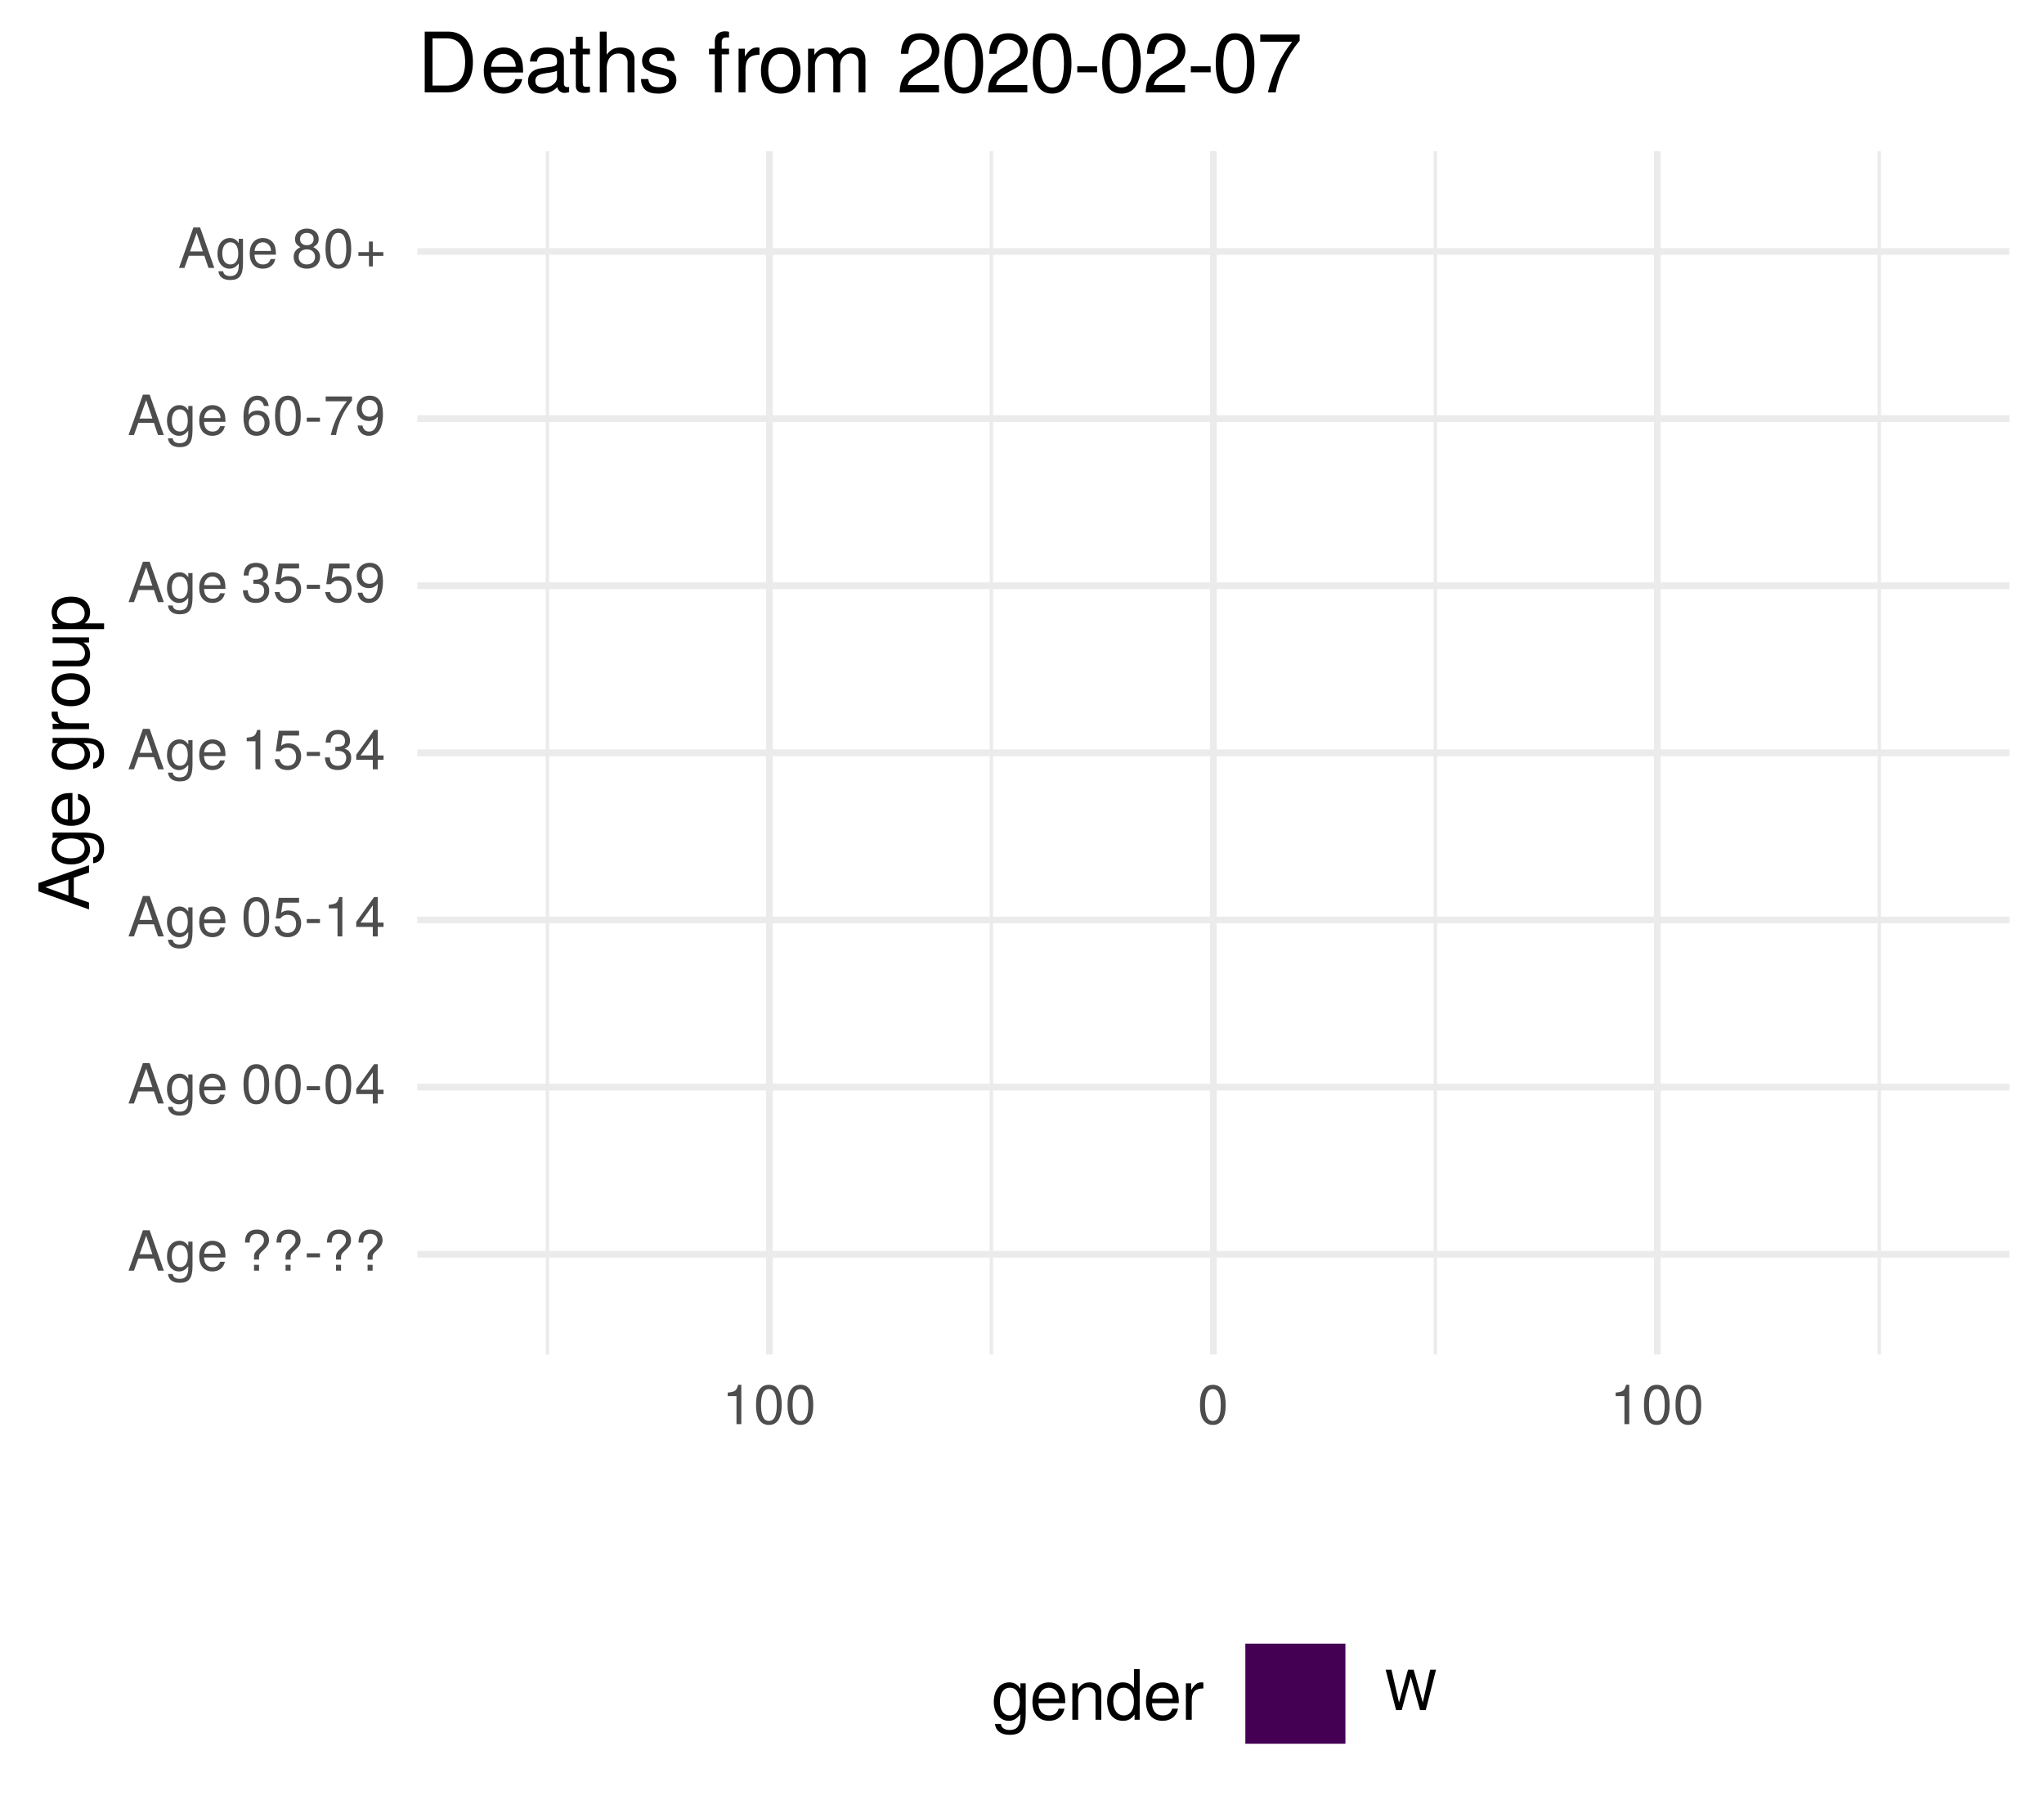
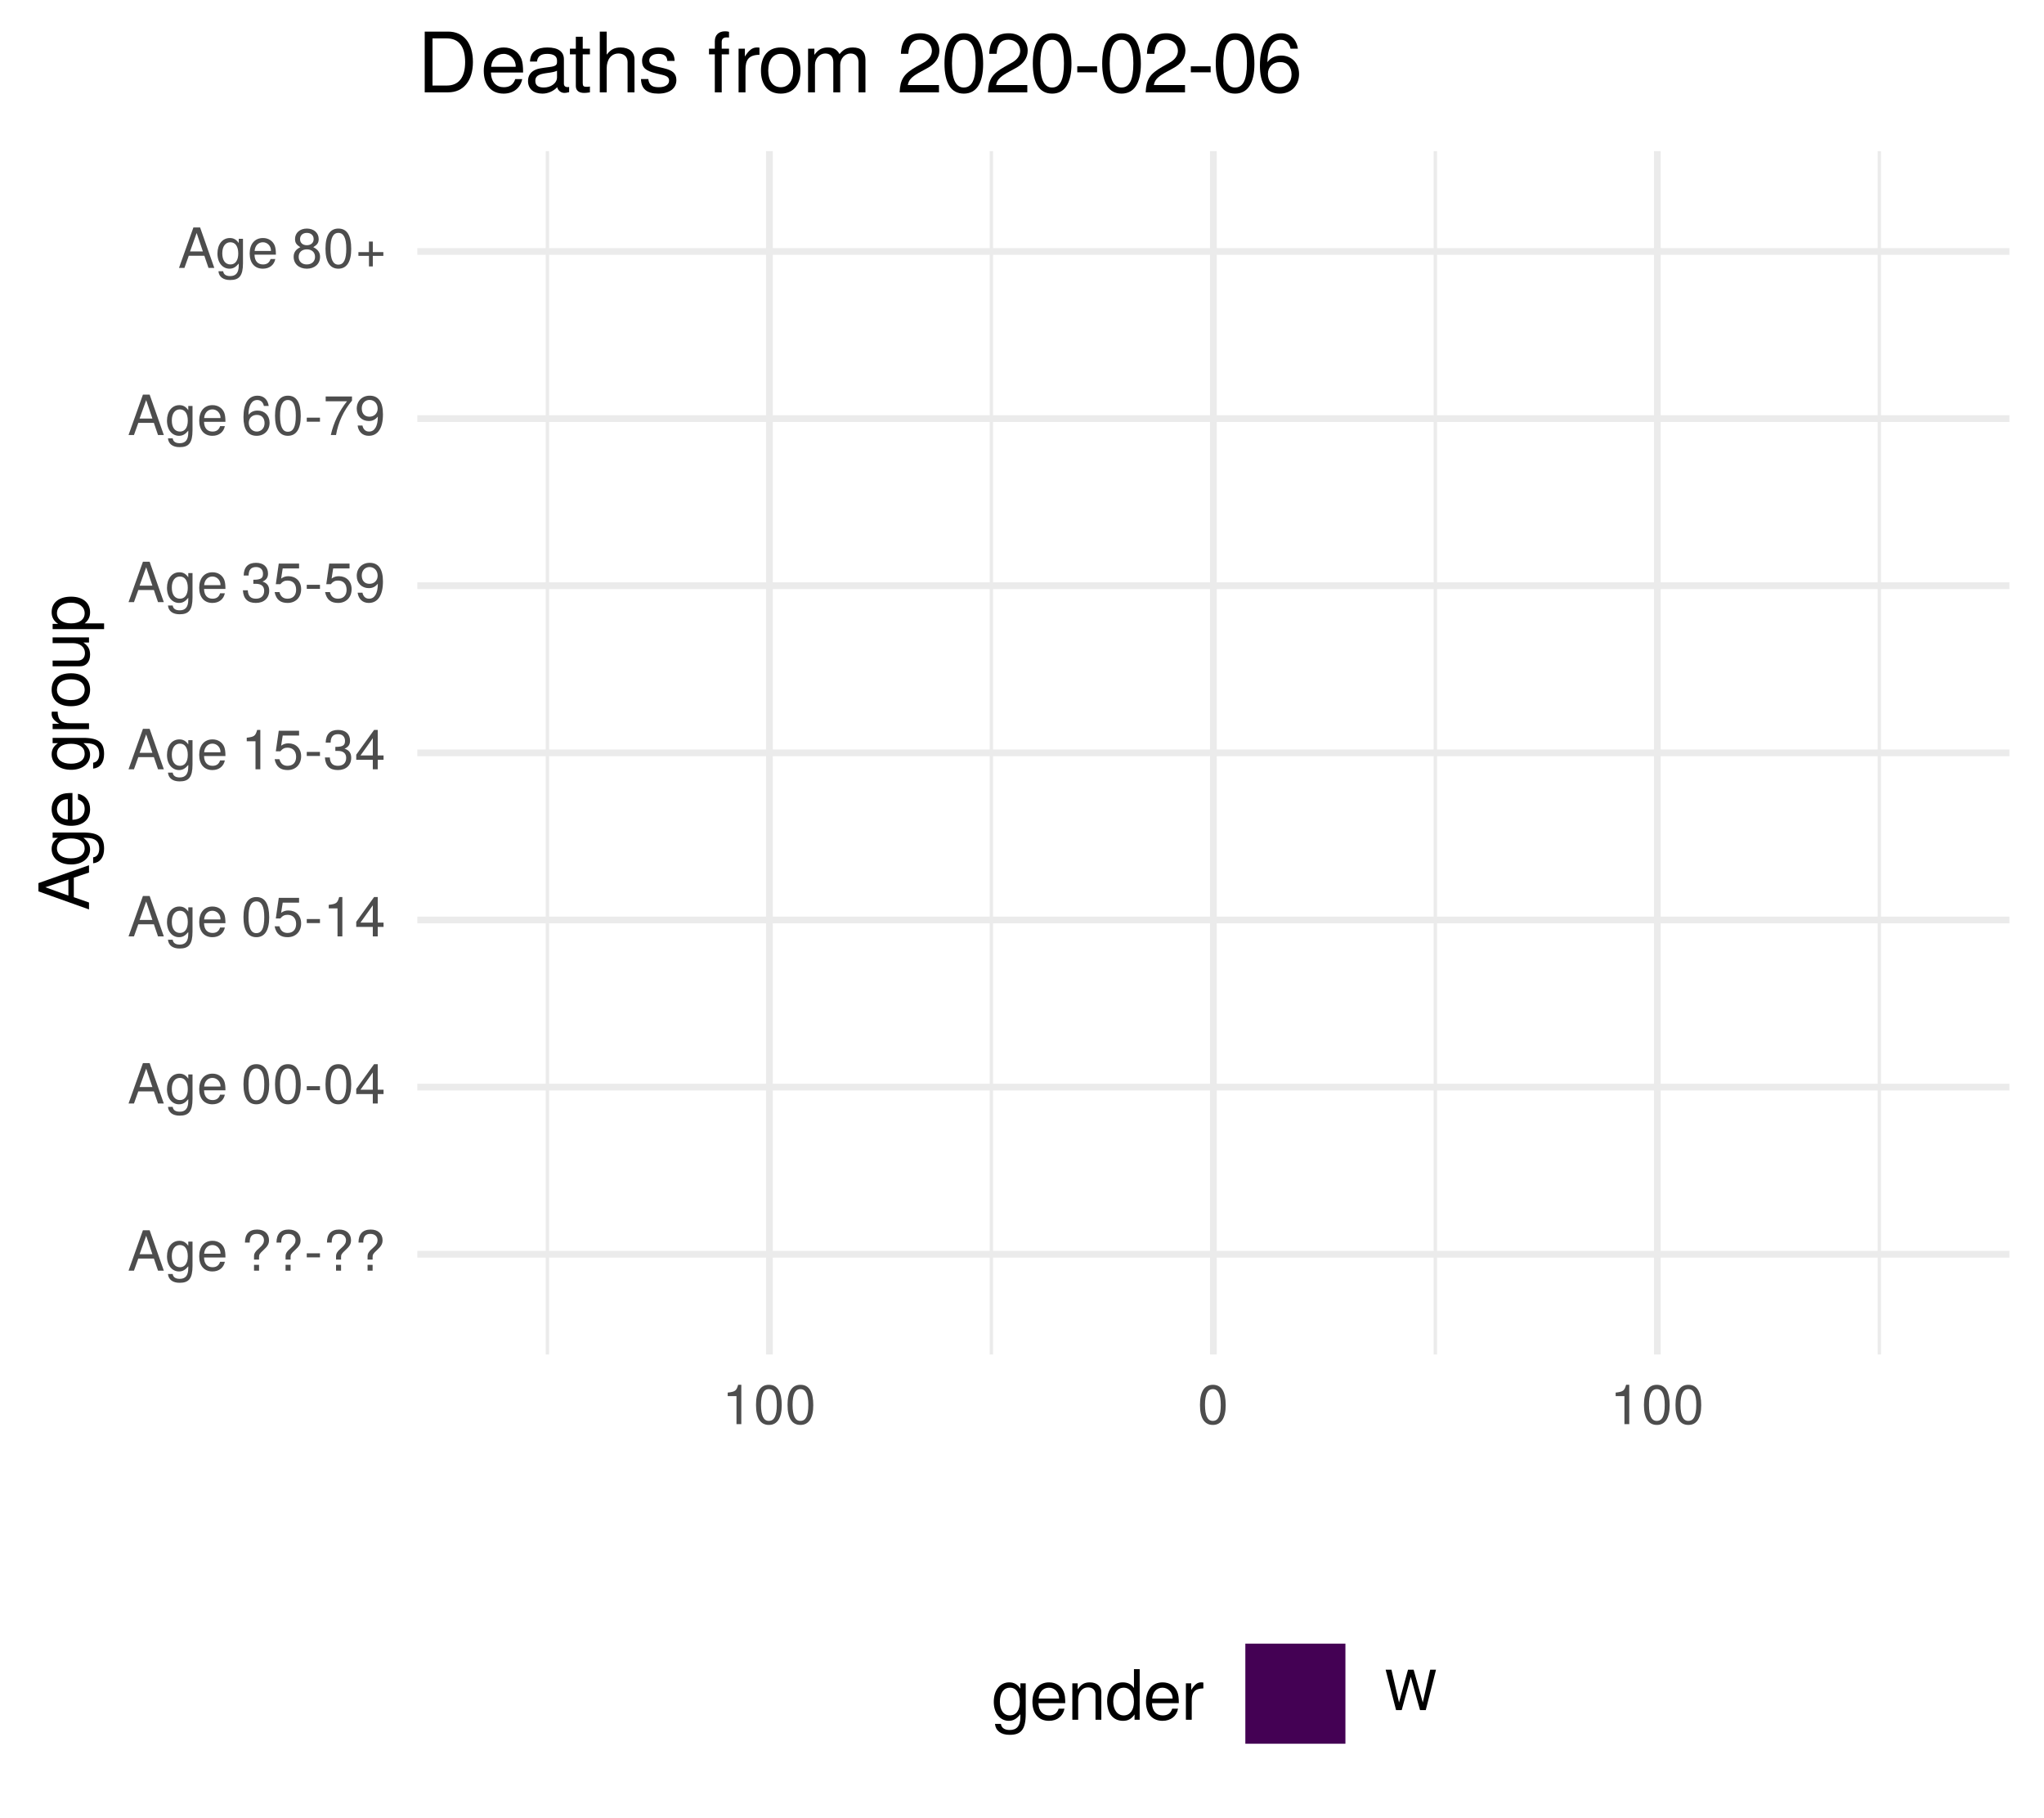
<svg xmlns="http://www.w3.org/2000/svg" xmlns:xlink="http://www.w3.org/1999/xlink" width="324pt" height="288pt" viewBox="0 0 324 288" version="1.1">
  <defs>
    <g>
      <symbol overflow="visible" id="glyph0-0">
        <path style="stroke:none;" d="" />
      </symbol>
      <symbol overflow="visible" id="glyph0-1">
        <path style="stroke:none;" d="M 5.75 0 L 3.5 -6.406 L 2.438 -6.406 L 0.156 0 L 1.016 0 L 1.703 -1.922 L 4.172 -1.922 L 4.828 0 Z M 3.938 -2.609 L 1.906 -2.609 L 2.953 -5.531 Z M 3.938 -2.609 " />
      </symbol>
      <symbol overflow="visible" id="glyph0-2">
        <path style="stroke:none;" d="M 4.297 -0.75 L 4.297 -4.609 L 3.625 -4.609 L 3.625 -3.938 C 3.25 -4.484 2.812 -4.734 2.219 -4.734 C 1.047 -4.734 0.25 -3.75 0.25 -2.266 C 0.25 -0.812 1.078 0.125 2.156 0.125 C 2.734 0.125 3.141 -0.109 3.625 -0.688 L 3.625 -0.391 C 3.625 0.828 3.125 1.297 2.266 1.297 C 1.688 1.297 1.234 1.094 1.156 0.531 L 0.406 0.531 C 0.484 1.406 1.156 1.922 2.25 1.922 C 3.688 1.922 4.297 1.281 4.297 -0.75 Z M 3.547 -2.281 C 3.547 -1.172 3.078 -0.547 2.312 -0.547 C 1.5 -0.547 1.016 -1.188 1.016 -2.312 C 1.016 -3.406 1.516 -4.062 2.297 -4.062 C 3.094 -4.062 3.547 -3.391 3.547 -2.281 Z M 3.547 -2.281 " />
      </symbol>
      <symbol overflow="visible" id="glyph0-3">
        <path style="stroke:none;" d="M 4.516 -2.094 C 4.516 -2.766 4.453 -3.188 4.328 -3.531 C 4.031 -4.281 3.328 -4.734 2.469 -4.734 C 1.172 -4.734 0.359 -3.797 0.359 -2.281 C 0.359 -0.766 1.156 0.125 2.453 0.125 C 3.5 0.125 4.234 -0.469 4.422 -1.406 L 3.672 -1.406 C 3.469 -0.797 3.062 -0.547 2.469 -0.547 C 1.703 -0.547 1.141 -1.031 1.125 -2.094 Z M 3.734 -2.75 C 3.734 -2.75 3.734 -2.703 3.719 -2.688 L 1.141 -2.688 C 1.203 -3.516 1.719 -4.062 2.453 -4.062 C 3.172 -4.062 3.734 -3.469 3.734 -2.75 Z M 3.734 -2.75 " />
      </symbol>
      <symbol overflow="visible" id="glyph0-4">
        <path style="stroke:none;" d="" />
      </symbol>
      <symbol overflow="visible" id="glyph0-5">
        <path style="stroke:none;" d="M 4.422 -4.828 C 4.422 -5.859 3.688 -6.516 2.547 -6.516 C 1.281 -6.516 0.609 -5.812 0.609 -4.453 L 1.359 -4.453 C 1.359 -5.422 1.719 -5.828 2.5 -5.828 C 3.172 -5.828 3.625 -5.422 3.625 -4.828 C 3.625 -4.422 3.438 -4.078 2.969 -3.672 C 2.453 -3.203 2.453 -3.203 2.297 -3 C 2.109 -2.75 2.047 -2.547 2.047 -2.234 L 2.047 -1.75 L 2.844 -1.75 L 2.844 -2.156 C 2.844 -2.547 2.938 -2.703 3.531 -3.25 C 4.203 -3.859 4.422 -4.25 4.422 -4.828 Z M 2.844 0 L 2.844 -0.922 L 2.047 -0.922 L 2.047 0 Z M 2.844 0 " />
      </symbol>
      <symbol overflow="visible" id="glyph0-6">
        <path style="stroke:none;" d="M 2.5 -2.109 L 2.5 -2.75 L 0.406 -2.75 L 0.406 -2.109 Z M 2.5 -2.109 " />
      </symbol>
      <symbol overflow="visible" id="glyph0-7">
        <path style="stroke:none;" d="M 4.453 -3 C 4.453 -5.156 3.781 -6.234 2.422 -6.234 C 1.078 -6.234 0.375 -5.141 0.375 -3.047 C 0.375 -0.953 1.078 0.125 2.422 0.125 C 3.734 0.125 4.453 -0.953 4.453 -3 Z M 3.672 -3.062 C 3.672 -1.297 3.266 -0.516 2.406 -0.516 C 1.578 -0.516 1.172 -1.344 1.172 -3.047 C 1.172 -4.75 1.578 -5.547 2.422 -5.547 C 3.25 -5.547 3.672 -4.734 3.672 -3.062 Z M 3.672 -3.062 " />
      </symbol>
      <symbol overflow="visible" id="glyph0-8">
        <path style="stroke:none;" d="M 4.578 -1.5 L 4.578 -2.188 L 3.656 -2.188 L 3.656 -6.234 L 3.078 -6.234 L 0.25 -2.312 L 0.25 -1.5 L 2.875 -1.5 L 2.875 0 L 3.656 0 L 3.656 -1.5 Z M 2.875 -2.188 L 0.922 -2.188 L 2.875 -4.922 Z M 2.875 -2.188 " />
      </symbol>
      <symbol overflow="visible" id="glyph0-9">
        <path style="stroke:none;" d="M 4.516 -2.062 C 4.516 -3.297 3.688 -4.109 2.5 -4.109 C 2.062 -4.109 1.703 -4 1.344 -3.734 L 1.594 -5.344 L 4.188 -5.344 L 4.188 -6.109 L 0.969 -6.109 L 0.5 -2.844 L 1.219 -2.844 C 1.578 -3.266 1.875 -3.422 2.359 -3.422 C 3.188 -3.422 3.719 -2.891 3.719 -1.969 C 3.719 -1.062 3.203 -0.547 2.359 -0.547 C 1.688 -0.547 1.266 -0.891 1.078 -1.594 L 0.312 -1.594 C 0.562 -0.359 1.266 0.125 2.375 0.125 C 3.641 0.125 4.516 -0.75 4.516 -2.062 Z M 4.516 -2.062 " />
      </symbol>
      <symbol overflow="visible" id="glyph0-10">
        <path style="stroke:none;" d="M 3.047 0 L 3.047 -6.234 L 2.547 -6.234 C 2.266 -5.281 2.094 -5.141 0.891 -5 L 0.891 -4.438 L 2.281 -4.438 L 2.281 0 Z M 3.047 0 " />
      </symbol>
      <symbol overflow="visible" id="glyph0-11">
        <path style="stroke:none;" d="M 4.453 -1.812 C 4.453 -2.562 4.141 -3.016 3.391 -3.266 C 3.969 -3.5 4.266 -3.891 4.266 -4.516 C 4.266 -5.594 3.547 -6.234 2.359 -6.234 C 1.109 -6.234 0.438 -5.547 0.406 -4.219 L 1.188 -4.219 C 1.203 -5.141 1.578 -5.562 2.375 -5.562 C 3.062 -5.562 3.469 -5.156 3.469 -4.5 C 3.469 -3.828 3.188 -3.547 1.938 -3.547 L 1.938 -2.906 L 2.359 -2.906 C 3.219 -2.906 3.656 -2.5 3.656 -1.797 C 3.656 -1.016 3.172 -0.547 2.359 -0.547 C 1.516 -0.547 1.109 -0.969 1.062 -1.875 L 0.281 -1.875 C 0.375 -0.5 1.062 0.125 2.344 0.125 C 3.625 0.125 4.453 -0.641 4.453 -1.812 Z M 4.453 -1.812 " />
      </symbol>
      <symbol overflow="visible" id="glyph0-12">
        <path style="stroke:none;" d="M 4.484 -3.266 C 4.484 -5.219 3.797 -6.234 2.375 -6.234 C 1.188 -6.234 0.328 -5.391 0.328 -4.172 C 0.328 -3.016 1.125 -2.219 2.25 -2.219 C 2.844 -2.219 3.266 -2.438 3.672 -2.922 C 3.672 -1.406 3.172 -0.547 2.281 -0.547 C 1.734 -0.547 1.359 -0.891 1.234 -1.5 L 0.469 -1.5 C 0.609 -0.469 1.281 0.125 2.234 0.125 C 3.688 0.125 4.484 -1.109 4.484 -3.266 Z M 3.641 -4.188 C 3.641 -3.422 3.094 -2.906 2.344 -2.906 C 1.594 -2.906 1.125 -3.391 1.125 -4.234 C 1.125 -5.016 1.656 -5.562 2.359 -5.562 C 3.094 -5.562 3.641 -5 3.641 -4.188 Z M 3.641 -4.188 " />
      </symbol>
      <symbol overflow="visible" id="glyph0-13">
        <path style="stroke:none;" d="M 4.516 -1.938 C 4.516 -3.094 3.719 -3.875 2.609 -3.875 C 1.984 -3.875 1.5 -3.641 1.172 -3.188 C 1.172 -4.703 1.672 -5.547 2.562 -5.547 C 3.109 -5.547 3.484 -5.203 3.609 -4.609 L 4.375 -4.609 C 4.234 -5.625 3.562 -6.234 2.609 -6.234 C 1.156 -6.234 0.375 -5.016 0.375 -2.844 C 0.375 -0.891 1.047 0.125 2.469 0.125 C 3.656 0.125 4.516 -0.719 4.516 -1.938 Z M 3.719 -1.875 C 3.719 -1.094 3.188 -0.547 2.484 -0.547 C 1.766 -0.547 1.219 -1.125 1.219 -1.922 C 1.219 -2.688 1.734 -3.188 2.5 -3.188 C 3.25 -3.188 3.719 -2.703 3.719 -1.875 Z M 3.719 -1.875 " />
      </symbol>
      <symbol overflow="visible" id="glyph0-14">
        <path style="stroke:none;" d="M 4.578 -5.453 L 4.578 -6.109 L 0.406 -6.109 L 0.406 -5.344 L 3.781 -5.344 C 2.531 -3.781 1.656 -1.953 1.219 0 L 2.047 0 C 2.391 -2.016 3.266 -3.891 4.578 -5.453 Z M 4.578 -5.453 " />
      </symbol>
      <symbol overflow="visible" id="glyph0-15">
        <path style="stroke:none;" d="M 4.516 -1.766 C 4.516 -2.453 4.156 -2.938 3.438 -3.281 C 4.078 -3.672 4.297 -3.984 4.297 -4.578 C 4.297 -5.547 3.531 -6.234 2.422 -6.234 C 1.312 -6.234 0.547 -5.547 0.547 -4.578 C 0.547 -4 0.75 -3.672 1.391 -3.281 C 0.672 -2.938 0.328 -2.453 0.328 -1.766 C 0.328 -0.625 1.188 0.125 2.422 0.125 C 3.656 0.125 4.516 -0.625 4.516 -1.766 Z M 3.5 -4.562 C 3.5 -3.969 3.062 -3.594 2.422 -3.594 C 1.766 -3.594 1.344 -3.969 1.344 -4.562 C 1.344 -5.156 1.766 -5.547 2.422 -5.547 C 3.078 -5.547 3.5 -5.156 3.5 -4.562 Z M 3.719 -1.75 C 3.719 -1.016 3.188 -0.547 2.406 -0.547 C 1.641 -0.547 1.125 -1.016 1.125 -1.75 C 1.125 -2.484 1.641 -2.938 2.422 -2.938 C 3.188 -2.938 3.719 -2.484 3.719 -1.75 Z M 3.719 -1.75 " />
      </symbol>
      <symbol overflow="visible" id="glyph0-16">
        <path style="stroke:none;" d="M 4.547 -1.906 L 4.547 -2.5 L 2.875 -2.5 L 2.875 -4.172 L 2.266 -4.172 L 2.266 -2.5 L 0.594 -2.5 L 0.594 -1.906 L 2.266 -1.906 L 2.266 -0.234 L 2.875 -0.234 L 2.875 -1.906 Z M 4.547 -1.906 " />
      </symbol>
      <symbol overflow="visible" id="glyph0-17">
        <path style="stroke:none;" d="M 8.172 -6.406 L 7.25 -6.406 L 6.078 -1.203 L 4.625 -6.406 L 3.734 -6.406 L 2.312 -1.203 L 1.109 -6.406 L 0.188 -6.406 L 1.844 0 L 2.734 0 L 4.172 -5.266 L 5.641 0 L 6.547 0 Z M 8.172 -6.406 " />
      </symbol>
      <symbol overflow="visible" id="glyph1-0">
        <path style="stroke:none;" d="" />
      </symbol>
      <symbol overflow="visible" id="glyph1-1">
        <path style="stroke:none;" d="M 0 -7.188 L -8.016 -4.359 L -8.016 -3.047 L 0 -0.188 L 0 -1.281 L -2.406 -2.125 L -2.406 -5.219 L 0 -6.031 Z M -3.266 -4.922 L -3.266 -2.375 L -6.922 -3.703 Z M -3.266 -4.922 " />
      </symbol>
      <symbol overflow="visible" id="glyph1-2">
        <path style="stroke:none;" d="M -0.953 -5.375 L -5.766 -5.375 L -5.766 -4.531 L -4.922 -4.531 C -5.609 -4.062 -5.922 -3.516 -5.922 -2.766 C -5.922 -1.312 -4.703 -0.312 -2.828 -0.312 C -1.016 -0.312 0.172 -1.344 0.172 -2.688 C 0.172 -3.422 -0.141 -3.922 -0.875 -4.531 L -0.484 -4.531 C 1.047 -4.531 1.625 -3.906 1.625 -2.844 C 1.625 -2.109 1.359 -1.547 0.656 -1.438 L 0.656 -0.5 C 1.75 -0.609 2.391 -1.453 2.391 -2.812 C 2.391 -4.609 1.594 -5.375 -0.953 -5.375 Z M -2.844 -4.438 C -1.469 -4.438 -0.688 -3.844 -0.688 -2.875 C -0.688 -1.875 -1.484 -1.281 -2.875 -1.281 C -4.266 -1.281 -5.078 -1.891 -5.078 -2.875 C -5.078 -3.859 -4.25 -4.438 -2.844 -4.438 Z M -2.844 -4.438 " />
      </symbol>
      <symbol overflow="visible" id="glyph1-3">
        <path style="stroke:none;" d="M -2.625 -5.641 C -3.453 -5.641 -3.984 -5.578 -4.406 -5.406 C -5.359 -5.031 -5.922 -4.156 -5.922 -3.078 C -5.922 -1.469 -4.734 -0.438 -2.844 -0.438 C -0.953 -0.438 0.172 -1.438 0.172 -3.062 C 0.172 -4.375 -0.578 -5.297 -1.75 -5.516 L -1.75 -4.594 C -0.984 -4.344 -0.688 -3.828 -0.688 -3.094 C -0.688 -2.141 -1.297 -1.422 -2.625 -1.391 Z M -3.438 -4.656 C -3.438 -4.656 -3.391 -4.656 -3.359 -4.656 L -3.359 -1.422 C -4.391 -1.5 -5.078 -2.141 -5.078 -3.062 C -5.078 -3.969 -4.328 -4.656 -3.438 -4.656 Z M -3.438 -4.656 " />
      </symbol>
      <symbol overflow="visible" id="glyph1-4">
        <path style="stroke:none;" d="" />
      </symbol>
      <symbol overflow="visible" id="glyph1-5">
        <path style="stroke:none;" d="M -4.969 -3.531 L -5.891 -3.531 C -5.922 -3.375 -5.922 -3.297 -5.922 -3.172 C -5.922 -2.578 -5.578 -2.141 -4.719 -1.609 L -5.766 -1.609 L -5.766 -0.766 L 0 -0.766 L 0 -1.688 L -2.984 -1.688 C -4.297 -1.688 -4.938 -2.109 -4.969 -3.531 Z M -4.969 -3.531 " />
      </symbol>
      <symbol overflow="visible" id="glyph1-6">
        <path style="stroke:none;" d="M -2.844 -5.609 C -4.828 -5.609 -5.922 -4.656 -5.922 -2.984 C -5.922 -1.375 -4.812 -0.391 -2.875 -0.391 C -0.953 -0.391 0.172 -1.359 0.172 -3 C 0.172 -4.625 -0.953 -5.609 -2.844 -5.609 Z M -2.844 -4.656 C -1.5 -4.656 -0.688 -4.016 -0.688 -3 C -0.688 -1.984 -1.484 -1.359 -2.875 -1.359 C -4.266 -1.359 -5.078 -1.984 -5.078 -3 C -5.078 -4.031 -4.281 -4.656 -2.844 -4.656 Z M -2.844 -4.656 " />
      </symbol>
      <symbol overflow="visible" id="glyph1-7">
        <path style="stroke:none;" d="M 0 -5.297 L -5.766 -5.297 L -5.766 -4.391 L -2.578 -4.391 C -1.406 -4.391 -0.641 -3.766 -0.641 -2.812 C -0.641 -2.094 -1.078 -1.625 -1.766 -1.625 L -5.766 -1.625 L -5.766 -0.719 L -1.406 -0.719 C -0.453 -0.719 0.172 -1.438 0.172 -2.547 C 0.172 -3.406 -0.125 -3.938 -0.891 -4.484 L 0 -4.484 Z M 0 -5.297 " />
      </symbol>
      <symbol overflow="visible" id="glyph1-8">
        <path style="stroke:none;" d="M -2.828 -5.75 C -4.766 -5.75 -5.922 -4.812 -5.922 -3.281 C -5.922 -2.5 -5.578 -1.875 -4.891 -1.438 L -5.766 -1.438 L -5.766 -0.609 L 2.391 -0.609 L 2.391 -1.516 L -0.688 -1.516 C -0.094 -2 0.172 -2.547 0.172 -3.281 C 0.172 -4.781 -0.984 -5.75 -2.828 -5.75 Z M -2.844 -4.797 C -1.547 -4.797 -0.688 -4.125 -0.688 -3.125 C -0.688 -2.156 -1.484 -1.516 -2.844 -1.516 C -4.188 -1.516 -5.078 -2.156 -5.078 -3.125 C -5.078 -4.141 -4.219 -4.797 -2.844 -4.797 Z M -2.844 -4.797 " />
      </symbol>
      <symbol overflow="visible" id="glyph2-0">
        <path style="stroke:none;" d="" />
      </symbol>
      <symbol overflow="visible" id="glyph2-1">
        <path style="stroke:none;" d="M 5.375 -0.953 L 5.375 -5.766 L 4.531 -5.766 L 4.531 -4.922 C 4.062 -5.609 3.516 -5.922 2.766 -5.922 C 1.312 -5.922 0.312 -4.703 0.312 -2.828 C 0.312 -1.016 1.344 0.172 2.688 0.172 C 3.422 0.172 3.922 -0.141 4.531 -0.875 L 4.531 -0.484 C 4.531 1.047 3.906 1.625 2.844 1.625 C 2.109 1.625 1.547 1.359 1.438 0.656 L 0.5 0.656 C 0.609 1.75 1.453 2.391 2.812 2.391 C 4.609 2.391 5.375 1.594 5.375 -0.953 Z M 4.438 -2.844 C 4.438 -1.469 3.844 -0.688 2.875 -0.688 C 1.875 -0.688 1.281 -1.484 1.281 -2.875 C 1.281 -4.266 1.891 -5.078 2.875 -5.078 C 3.859 -5.078 4.438 -4.25 4.438 -2.844 Z M 4.438 -2.844 " />
      </symbol>
      <symbol overflow="visible" id="glyph2-2">
        <path style="stroke:none;" d="M 5.641 -2.625 C 5.641 -3.453 5.578 -3.984 5.406 -4.406 C 5.031 -5.359 4.156 -5.922 3.078 -5.922 C 1.469 -5.922 0.438 -4.734 0.438 -2.844 C 0.438 -0.953 1.438 0.172 3.062 0.172 C 4.375 0.172 5.297 -0.578 5.516 -1.75 L 4.594 -1.75 C 4.344 -0.984 3.828 -0.688 3.094 -0.688 C 2.141 -0.688 1.422 -1.297 1.391 -2.625 Z M 4.656 -3.438 C 4.656 -3.438 4.656 -3.391 4.656 -3.359 L 1.422 -3.359 C 1.5 -4.391 2.141 -5.078 3.062 -5.078 C 3.969 -5.078 4.656 -4.328 4.656 -3.438 Z M 4.656 -3.438 " />
      </symbol>
      <symbol overflow="visible" id="glyph2-3">
        <path style="stroke:none;" d="M 5.359 0 L 5.359 -4.359 C 5.359 -5.312 4.641 -5.922 3.531 -5.922 C 2.672 -5.922 2.125 -5.594 1.609 -4.797 L 1.609 -5.766 L 0.766 -5.766 L 0.766 0 L 1.688 0 L 1.688 -3.172 C 1.688 -4.359 2.328 -5.125 3.25 -5.125 C 3.984 -5.125 4.438 -4.688 4.438 -4 L 4.438 0 Z M 5.359 0 " />
      </symbol>
      <symbol overflow="visible" id="glyph2-4">
        <path style="stroke:none;" d="M 5.438 0 L 5.438 -8.016 L 4.531 -8.016 L 4.531 -5.031 C 4.141 -5.625 3.531 -5.922 2.766 -5.922 C 1.266 -5.922 0.281 -4.781 0.281 -2.938 C 0.281 -0.984 1.25 0.172 2.797 0.172 C 3.594 0.172 4.141 -0.125 4.625 -0.844 L 4.625 0 Z M 4.531 -2.859 C 4.531 -1.531 3.891 -0.688 2.922 -0.688 C 1.906 -0.688 1.25 -1.547 1.25 -2.875 C 1.25 -4.219 1.906 -5.078 2.922 -5.078 C 3.906 -5.078 4.531 -4.188 4.531 -2.859 Z M 4.531 -2.859 " />
      </symbol>
      <symbol overflow="visible" id="glyph2-5">
        <path style="stroke:none;" d="M 3.531 -4.969 L 3.531 -5.891 C 3.375 -5.922 3.297 -5.922 3.172 -5.922 C 2.578 -5.922 2.141 -5.578 1.609 -4.719 L 1.609 -5.766 L 0.766 -5.766 L 0.766 0 L 1.688 0 L 1.688 -2.984 C 1.688 -4.297 2.109 -4.938 3.531 -4.969 Z M 3.531 -4.969 " />
      </symbol>
      <symbol overflow="visible" id="glyph3-0">
        <path style="stroke:none;" d="" />
      </symbol>
      <symbol overflow="visible" id="glyph3-1">
        <path style="stroke:none;" d="M 8.812 -4.812 C 8.812 -7.797 7.328 -9.625 4.891 -9.625 L 1.172 -9.625 L 1.172 0 L 4.891 0 C 7.312 0 8.812 -1.828 8.812 -4.812 Z M 7.578 -4.812 C 7.578 -2.375 6.578 -1.078 4.672 -1.078 L 2.406 -1.078 L 2.406 -8.547 L 4.672 -8.547 C 6.578 -8.547 7.578 -7.266 7.578 -4.812 Z M 7.578 -4.812 " />
      </symbol>
      <symbol overflow="visible" id="glyph3-2">
        <path style="stroke:none;" d="M 6.766 -3.141 C 6.766 -4.141 6.688 -4.781 6.5 -5.297 C 6.047 -6.438 4.984 -7.109 3.703 -7.109 C 1.766 -7.109 0.531 -5.688 0.531 -3.422 C 0.531 -1.156 1.734 0.203 3.672 0.203 C 5.25 0.203 6.344 -0.703 6.625 -2.094 L 5.516 -2.094 C 5.219 -1.188 4.594 -0.812 3.703 -0.812 C 2.562 -0.812 1.703 -1.562 1.672 -3.141 Z M 5.594 -4.125 C 5.594 -4.125 5.594 -4.062 5.578 -4.047 L 1.703 -4.047 C 1.797 -5.266 2.578 -6.094 3.688 -6.094 C 4.766 -6.094 5.594 -5.203 5.594 -4.125 Z M 5.594 -4.125 " />
      </symbol>
      <symbol overflow="visible" id="glyph3-3">
        <path style="stroke:none;" d="M 7.062 -0.031 L 7.062 -0.859 C 6.938 -0.828 6.891 -0.828 6.828 -0.828 C 6.438 -0.828 6.234 -1.031 6.234 -1.375 L 6.234 -5.234 C 6.234 -6.453 5.328 -7.109 3.625 -7.109 C 1.953 -7.109 0.922 -6.469 0.859 -4.875 L 1.969 -4.875 C 2.062 -5.719 2.562 -6.094 3.594 -6.094 C 4.578 -6.094 5.141 -5.734 5.141 -5.062 L 5.141 -4.781 C 5.141 -4.312 4.859 -4.125 3.984 -4.016 C 2.422 -3.812 2.188 -3.766 1.766 -3.594 C 0.969 -3.266 0.547 -2.641 0.547 -1.797 C 0.547 -0.547 1.422 0.203 2.828 0.203 C 3.703 0.203 4.562 -0.172 5.172 -0.812 C 5.297 -0.297 5.766 0.094 6.312 0.094 C 6.531 0.094 6.703 0.062 7.062 -0.031 Z M 5.141 -2.391 C 5.141 -1.406 4.125 -0.766 3.062 -0.766 C 2.203 -0.766 1.703 -1.062 1.703 -1.828 C 1.703 -2.547 2.188 -2.859 3.359 -3.031 C 4.531 -3.188 4.766 -3.25 5.141 -3.422 Z M 5.141 -2.391 " />
      </symbol>
      <symbol overflow="visible" id="glyph3-4">
        <path style="stroke:none;" d="M 3.359 0 L 3.359 -0.922 C 3.203 -0.891 3.031 -0.875 2.828 -0.875 C 2.344 -0.875 2.219 -1 2.219 -1.484 L 2.219 -6.016 L 3.359 -6.016 L 3.359 -6.922 L 2.219 -6.922 L 2.219 -8.812 L 1.125 -8.812 L 1.125 -6.922 L 0.188 -6.922 L 0.188 -6.016 L 1.125 -6.016 L 1.125 -1 C 1.125 -0.297 1.594 0.094 2.453 0.094 C 2.719 0.094 2.984 0.062 3.359 0 Z M 3.359 0 " />
      </symbol>
      <symbol overflow="visible" id="glyph3-5">
        <path style="stroke:none;" d="M 6.422 0 L 6.422 -5.234 C 6.422 -6.391 5.578 -7.109 4.234 -7.109 C 3.266 -7.109 2.672 -6.812 2.016 -5.969 L 2.016 -9.625 L 0.922 -9.625 L 0.922 0 L 2.016 0 L 2.016 -3.812 C 2.016 -5.234 2.766 -6.156 3.891 -6.156 C 4.672 -6.156 5.328 -5.703 5.328 -4.797 L 5.328 0 Z M 6.422 0 " />
      </symbol>
      <symbol overflow="visible" id="glyph3-6">
        <path style="stroke:none;" d="M 6.062 -1.938 C 6.062 -2.969 5.484 -3.484 4.109 -3.812 L 3.047 -4.062 C 2.156 -4.281 1.766 -4.562 1.766 -5.062 C 1.766 -5.688 2.344 -6.094 3.234 -6.094 C 4.125 -6.094 4.594 -5.719 4.625 -4.984 L 5.781 -4.984 C 5.766 -6.344 4.875 -7.109 3.281 -7.109 C 1.656 -7.109 0.625 -6.281 0.625 -5 C 0.625 -3.922 1.172 -3.406 2.812 -3.016 L 3.844 -2.766 C 4.609 -2.578 4.906 -2.344 4.906 -1.844 C 4.906 -1.203 4.266 -0.812 3.297 -0.812 C 2.312 -0.812 1.75 -1.062 1.609 -2.109 L 0.453 -2.109 C 0.5 -0.516 1.406 0.203 3.203 0.203 C 4.953 0.203 6.062 -0.609 6.062 -1.938 Z M 6.062 -1.938 " />
      </symbol>
      <symbol overflow="visible" id="glyph3-7">
        <path style="stroke:none;" d="" />
      </symbol>
      <symbol overflow="visible" id="glyph3-8">
        <path style="stroke:none;" d="M 3.406 -6.016 L 3.406 -6.922 L 2.25 -6.922 L 2.25 -8 C 2.25 -8.469 2.516 -8.703 3.031 -8.703 C 3.109 -8.703 3.156 -8.703 3.406 -8.688 L 3.406 -9.594 C 3.156 -9.656 3.016 -9.672 2.781 -9.672 C 1.766 -9.672 1.156 -9.078 1.156 -8.094 L 1.156 -6.922 L 0.234 -6.922 L 0.234 -6.016 L 1.156 -6.016 L 1.156 0 L 2.25 0 L 2.25 -6.016 Z M 3.406 -6.016 " />
      </symbol>
      <symbol overflow="visible" id="glyph3-9">
        <path style="stroke:none;" d="M 4.234 -5.953 L 4.234 -7.078 C 4.047 -7.109 3.969 -7.109 3.812 -7.109 C 3.109 -7.109 2.562 -6.688 1.922 -5.672 L 1.922 -6.922 L 0.922 -6.922 L 0.922 0 L 2.016 0 L 2.016 -3.594 C 2.016 -5.156 2.531 -5.922 4.234 -5.953 Z M 4.234 -5.953 " />
      </symbol>
      <symbol overflow="visible" id="glyph3-10">
        <path style="stroke:none;" d="M 6.734 -3.406 C 6.734 -5.797 5.578 -7.109 3.594 -7.109 C 1.656 -7.109 0.469 -5.781 0.469 -3.453 C 0.469 -1.141 1.641 0.203 3.609 0.203 C 5.547 0.203 6.734 -1.141 6.734 -3.406 Z M 5.578 -3.422 C 5.578 -1.797 4.812 -0.812 3.609 -0.812 C 2.375 -0.812 1.625 -1.781 1.625 -3.453 C 1.625 -5.125 2.375 -6.094 3.609 -6.094 C 4.844 -6.094 5.578 -5.141 5.578 -3.422 Z M 5.578 -3.422 " />
      </symbol>
      <symbol overflow="visible" id="glyph3-11">
        <path style="stroke:none;" d="M 10.031 0 L 10.031 -5.188 C 10.031 -6.438 9.344 -7.109 8.047 -7.109 C 7.125 -7.109 6.578 -6.844 5.922 -6.062 C 5.516 -6.797 4.969 -7.109 4.062 -7.109 C 3.141 -7.109 2.531 -6.766 1.938 -5.938 L 1.938 -6.922 L 0.938 -6.922 L 0.938 0 L 2.031 0 L 2.031 -4.344 C 2.031 -5.344 2.766 -6.156 3.656 -6.156 C 4.469 -6.156 4.938 -5.656 4.938 -4.766 L 4.938 0 L 6.031 0 L 6.031 -4.344 C 6.031 -5.344 6.766 -6.156 7.672 -6.156 C 8.469 -6.156 8.938 -5.641 8.938 -4.766 L 8.938 0 Z M 10.031 0 " />
      </symbol>
      <symbol overflow="visible" id="glyph3-12">
        <path style="stroke:none;" d="M 6.75 -6.609 C 6.75 -8.203 5.516 -9.359 3.75 -9.359 C 1.828 -9.359 0.719 -8.391 0.656 -6.109 L 1.828 -6.109 C 1.922 -7.688 2.562 -8.344 3.703 -8.344 C 4.766 -8.344 5.562 -7.594 5.562 -6.594 C 5.562 -5.844 5.125 -5.219 4.297 -4.734 L 3.078 -4.047 C 1.125 -2.938 0.547 -2.062 0.453 0 L 6.688 0 L 6.688 -1.156 L 1.75 -1.156 C 1.875 -1.922 2.297 -2.406 3.453 -3.078 L 4.766 -3.797 C 6.078 -4.484 6.75 -5.469 6.75 -6.609 Z M 6.75 -6.609 " />
      </symbol>
      <symbol overflow="visible" id="glyph3-13">
        <path style="stroke:none;" d="M 6.688 -4.5 C 6.688 -7.75 5.672 -9.359 3.625 -9.359 C 1.609 -9.359 0.562 -7.719 0.562 -4.578 C 0.562 -1.422 1.625 0.203 3.625 0.203 C 5.609 0.203 6.688 -1.422 6.688 -4.5 Z M 5.5 -4.609 C 5.5 -1.953 4.891 -0.766 3.609 -0.766 C 2.375 -0.766 1.75 -2 1.75 -4.562 C 1.75 -7.125 2.375 -8.328 3.625 -8.328 C 4.891 -8.328 5.5 -7.109 5.5 -4.609 Z M 5.5 -4.609 " />
      </symbol>
      <symbol overflow="visible" id="glyph3-14">
        <path style="stroke:none;" d="M 3.75 -3.172 L 3.75 -4.125 L 0.609 -4.125 L 0.609 -3.172 Z M 3.75 -3.172 " />
      </symbol>
      <symbol overflow="visible" id="glyph3-15">
-         <path style="stroke:none;" d="M 6.859 -8.188 L 6.859 -9.156 L 0.609 -9.156 L 0.609 -8.016 L 5.672 -8.016 C 3.797 -5.672 2.484 -2.938 1.828 0 L 3.062 0 C 3.578 -3.031 4.891 -5.844 6.859 -8.188 Z M 6.859 -8.188 " />
+         <path style="stroke:none;" d="M 6.766 -2.906 C 6.766 -4.641 5.578 -5.828 3.906 -5.828 C 2.984 -5.828 2.25 -5.469 1.75 -4.781 C 1.766 -7.062 2.516 -8.328 3.844 -8.328 C 4.656 -8.328 5.234 -7.812 5.406 -6.922 L 6.578 -6.922 C 6.344 -8.453 5.344 -9.359 3.922 -9.359 C 1.75 -9.359 0.562 -7.531 0.562 -4.266 C 0.562 -1.344 1.578 0.203 3.703 0.203 C 5.5 0.203 6.766 -1.062 6.766 -2.906 Z M 5.578 -2.812 C 5.578 -1.641 4.797 -0.828 3.719 -0.828 C 2.641 -0.828 1.828 -1.672 1.828 -2.875 C 1.828 -4.047 2.609 -4.797 3.766 -4.797 C 4.891 -4.797 5.578 -4.062 5.578 -2.812 Z M 5.578 -2.812 " />
      </symbol>
    </g>
    <clipPath id="clip1">
      <path d="M 86 23.957 L 88 23.957 L 88 214.648 L 86 214.648 Z M 86 23.957 " />
    </clipPath>
    <clipPath id="clip2">
      <path d="M 156 23.957 L 158 23.957 L 158 214.648 L 156 214.648 Z M 156 23.957 " />
    </clipPath>
    <clipPath id="clip3">
      <path d="M 227 23.957 L 228 23.957 L 228 214.648 L 227 214.648 Z M 227 23.957 " />
    </clipPath>
    <clipPath id="clip4">
      <path d="M 297 23.957 L 299 23.957 L 299 214.648 L 297 214.648 Z M 297 23.957 " />
    </clipPath>
    <clipPath id="clip5">
      <path d="M 66.152 198 L 318.523 198 L 318.523 200 L 66.152 200 Z M 66.152 198 " />
    </clipPath>
    <clipPath id="clip6">
      <path d="M 66.152 171 L 318.523 171 L 318.523 173 L 66.152 173 Z M 66.152 171 " />
    </clipPath>
    <clipPath id="clip7">
      <path d="M 66.152 145 L 318.523 145 L 318.523 147 L 66.152 147 Z M 66.152 145 " />
    </clipPath>
    <clipPath id="clip8">
      <path d="M 66.152 118 L 318.523 118 L 318.523 120 L 66.152 120 Z M 66.152 118 " />
    </clipPath>
    <clipPath id="clip9">
      <path d="M 66.152 92 L 318.523 92 L 318.523 94 L 66.152 94 Z M 66.152 92 " />
    </clipPath>
    <clipPath id="clip10">
      <path d="M 66.152 65 L 318.523 65 L 318.523 67 L 66.152 67 Z M 66.152 65 " />
    </clipPath>
    <clipPath id="clip11">
      <path d="M 66.152 39 L 318.523 39 L 318.523 41 L 66.152 41 Z M 66.152 39 " />
    </clipPath>
    <clipPath id="clip12">
      <path d="M 121 23.957 L 123 23.957 L 123 214.648 L 121 214.648 Z M 121 23.957 " />
    </clipPath>
    <clipPath id="clip13">
      <path d="M 191 23.957 L 193 23.957 L 193 214.648 L 191 214.648 Z M 191 23.957 " />
    </clipPath>
    <clipPath id="clip14">
      <path d="M 262 23.957 L 264 23.957 L 264 214.648 L 262 214.648 Z M 262 23.957 " />
    </clipPath>
  </defs>
-   <g id="surface3916">
+   <g id="surface3906">
    <rect x="0" y="0" width="324" height="288" style="fill:rgb(100%,100%,100%);fill-opacity:1;stroke:none;" />
    <g clip-path="url(#clip1)" clip-rule="nonzero">
      <path style="fill:none;stroke-width:0.533;stroke-linecap:butt;stroke-linejoin:round;stroke:rgb(92.157%,92.157%,92.157%);stroke-opacity:1;stroke-miterlimit:10;" d="M 86.77 214.652 L 86.77 23.957 " />
    </g>
    <g clip-path="url(#clip2)" clip-rule="nonzero">
      <path style="fill:none;stroke-width:0.533;stroke-linecap:butt;stroke-linejoin:round;stroke:rgb(92.157%,92.157%,92.157%);stroke-opacity:1;stroke-miterlimit:10;" d="M 157.148 214.652 L 157.148 23.957 " />
    </g>
    <g clip-path="url(#clip3)" clip-rule="nonzero">
      <path style="fill:none;stroke-width:0.533;stroke-linecap:butt;stroke-linejoin:round;stroke:rgb(92.157%,92.157%,92.157%);stroke-opacity:1;stroke-miterlimit:10;" d="M 227.523 214.652 L 227.523 23.957 " />
    </g>
    <g clip-path="url(#clip4)" clip-rule="nonzero">
      <path style="fill:none;stroke-width:0.533;stroke-linecap:butt;stroke-linejoin:round;stroke:rgb(92.157%,92.157%,92.157%);stroke-opacity:1;stroke-miterlimit:10;" d="M 297.898 214.652 L 297.898 23.957 " />
    </g>
    <g clip-path="url(#clip5)" clip-rule="nonzero">
      <path style="fill:none;stroke-width:1.067;stroke-linecap:butt;stroke-linejoin:round;stroke:rgb(92.157%,92.157%,92.157%);stroke-opacity:1;stroke-miterlimit:10;" d="M 66.152 198.762 L 318.52 198.762 " />
    </g>
    <g clip-path="url(#clip6)" clip-rule="nonzero">
      <path style="fill:none;stroke-width:1.067;stroke-linecap:butt;stroke-linejoin:round;stroke:rgb(92.157%,92.157%,92.157%);stroke-opacity:1;stroke-miterlimit:10;" d="M 66.152 172.273 L 318.52 172.273 " />
    </g>
    <g clip-path="url(#clip7)" clip-rule="nonzero">
      <path style="fill:none;stroke-width:1.067;stroke-linecap:butt;stroke-linejoin:round;stroke:rgb(92.157%,92.157%,92.157%);stroke-opacity:1;stroke-miterlimit:10;" d="M 66.152 145.789 L 318.52 145.789 " />
    </g>
    <g clip-path="url(#clip8)" clip-rule="nonzero">
      <path style="fill:none;stroke-width:1.067;stroke-linecap:butt;stroke-linejoin:round;stroke:rgb(92.157%,92.157%,92.157%);stroke-opacity:1;stroke-miterlimit:10;" d="M 66.152 119.305 L 318.52 119.305 " />
    </g>
    <g clip-path="url(#clip9)" clip-rule="nonzero">
      <path style="fill:none;stroke-width:1.067;stroke-linecap:butt;stroke-linejoin:round;stroke:rgb(92.157%,92.157%,92.157%);stroke-opacity:1;stroke-miterlimit:10;" d="M 66.152 92.82 L 318.52 92.82 " />
    </g>
    <g clip-path="url(#clip10)" clip-rule="nonzero">
      <path style="fill:none;stroke-width:1.067;stroke-linecap:butt;stroke-linejoin:round;stroke:rgb(92.157%,92.157%,92.157%);stroke-opacity:1;stroke-miterlimit:10;" d="M 66.152 66.336 L 318.52 66.336 " />
    </g>
    <g clip-path="url(#clip11)" clip-rule="nonzero">
      <path style="fill:none;stroke-width:1.067;stroke-linecap:butt;stroke-linejoin:round;stroke:rgb(92.157%,92.157%,92.157%);stroke-opacity:1;stroke-miterlimit:10;" d="M 66.152 39.852 L 318.52 39.852 " />
    </g>
    <g clip-path="url(#clip12)" clip-rule="nonzero">
      <path style="fill:none;stroke-width:1.067;stroke-linecap:butt;stroke-linejoin:round;stroke:rgb(92.157%,92.157%,92.157%);stroke-opacity:1;stroke-miterlimit:10;" d="M 121.961 214.652 L 121.961 23.957 " />
    </g>
    <g clip-path="url(#clip13)" clip-rule="nonzero">
      <path style="fill:none;stroke-width:1.067;stroke-linecap:butt;stroke-linejoin:round;stroke:rgb(92.157%,92.157%,92.157%);stroke-opacity:1;stroke-miterlimit:10;" d="M 192.336 214.652 L 192.336 23.957 " />
    </g>
    <g clip-path="url(#clip14)" clip-rule="nonzero">
      <path style="fill:none;stroke-width:1.067;stroke-linecap:butt;stroke-linejoin:round;stroke:rgb(92.157%,92.157%,92.157%);stroke-opacity:1;stroke-miterlimit:10;" d="M 262.711 214.652 L 262.711 23.957 " />
    </g>
    <g style="fill:rgb(30.196%,30.196%,30.196%);fill-opacity:1;">
      <use xlink:href="#glyph0-1" x="20.219" y="201.364" />
      <use xlink:href="#glyph0-2" x="26.219" y="201.364" />
      <use xlink:href="#glyph0-3" x="31.219" y="201.364" />
      <use xlink:href="#glyph0-4" x="36.219" y="201.364" />
      <use xlink:href="#glyph0-5" x="38.219" y="201.364" />
      <use xlink:href="#glyph0-5" x="43.219" y="201.364" />
      <use xlink:href="#glyph0-6" x="48.219" y="201.364" />
      <use xlink:href="#glyph0-5" x="51.219" y="201.364" />
      <use xlink:href="#glyph0-5" x="56.219" y="201.364" />
    </g>
    <g style="fill:rgb(30.196%,30.196%,30.196%);fill-opacity:1;">
      <use xlink:href="#glyph0-1" x="20.219" y="174.876" />
      <use xlink:href="#glyph0-2" x="26.219" y="174.876" />
      <use xlink:href="#glyph0-3" x="31.219" y="174.876" />
      <use xlink:href="#glyph0-4" x="36.219" y="174.876" />
      <use xlink:href="#glyph0-7" x="38.219" y="174.876" />
      <use xlink:href="#glyph0-7" x="43.219" y="174.876" />
      <use xlink:href="#glyph0-6" x="48.219" y="174.876" />
      <use xlink:href="#glyph0-7" x="51.219" y="174.876" />
      <use xlink:href="#glyph0-8" x="56.219" y="174.876" />
    </g>
    <g style="fill:rgb(30.196%,30.196%,30.196%);fill-opacity:1;">
      <use xlink:href="#glyph0-1" x="20.219" y="148.392" />
      <use xlink:href="#glyph0-2" x="26.219" y="148.392" />
      <use xlink:href="#glyph0-3" x="31.219" y="148.392" />
      <use xlink:href="#glyph0-4" x="36.219" y="148.392" />
      <use xlink:href="#glyph0-7" x="38.219" y="148.392" />
      <use xlink:href="#glyph0-9" x="43.219" y="148.392" />
      <use xlink:href="#glyph0-6" x="48.219" y="148.392" />
      <use xlink:href="#glyph0-10" x="51.219" y="148.392" />
      <use xlink:href="#glyph0-8" x="56.219" y="148.392" />
    </g>
    <g style="fill:rgb(30.196%,30.196%,30.196%);fill-opacity:1;">
      <use xlink:href="#glyph0-1" x="20.219" y="121.907" />
      <use xlink:href="#glyph0-2" x="26.219" y="121.907" />
      <use xlink:href="#glyph0-3" x="31.219" y="121.907" />
      <use xlink:href="#glyph0-4" x="36.219" y="121.907" />
      <use xlink:href="#glyph0-10" x="38.219" y="121.907" />
      <use xlink:href="#glyph0-9" x="43.219" y="121.907" />
      <use xlink:href="#glyph0-6" x="48.219" y="121.907" />
      <use xlink:href="#glyph0-11" x="51.219" y="121.907" />
      <use xlink:href="#glyph0-8" x="56.219" y="121.907" />
    </g>
    <g style="fill:rgb(30.196%,30.196%,30.196%);fill-opacity:1;">
      <use xlink:href="#glyph0-1" x="20.219" y="95.423" />
      <use xlink:href="#glyph0-2" x="26.219" y="95.423" />
      <use xlink:href="#glyph0-3" x="31.219" y="95.423" />
      <use xlink:href="#glyph0-4" x="36.219" y="95.423" />
      <use xlink:href="#glyph0-11" x="38.219" y="95.423" />
      <use xlink:href="#glyph0-9" x="43.219" y="95.423" />
      <use xlink:href="#glyph0-6" x="48.219" y="95.423" />
      <use xlink:href="#glyph0-9" x="51.219" y="95.423" />
      <use xlink:href="#glyph0-12" x="56.219" y="95.423" />
    </g>
    <g style="fill:rgb(30.196%,30.196%,30.196%);fill-opacity:1;">
      <use xlink:href="#glyph0-1" x="20.219" y="68.938" />
      <use xlink:href="#glyph0-2" x="26.219" y="68.938" />
      <use xlink:href="#glyph0-3" x="31.219" y="68.938" />
      <use xlink:href="#glyph0-4" x="36.219" y="68.938" />
      <use xlink:href="#glyph0-13" x="38.219" y="68.938" />
      <use xlink:href="#glyph0-7" x="43.219" y="68.938" />
      <use xlink:href="#glyph0-6" x="48.219" y="68.938" />
      <use xlink:href="#glyph0-14" x="51.219" y="68.938" />
      <use xlink:href="#glyph0-12" x="56.219" y="68.938" />
    </g>
    <g style="fill:rgb(30.196%,30.196%,30.196%);fill-opacity:1;">
      <use xlink:href="#glyph0-1" x="28.219" y="42.454" />
      <use xlink:href="#glyph0-2" x="34.219" y="42.454" />
      <use xlink:href="#glyph0-3" x="39.219" y="42.454" />
      <use xlink:href="#glyph0-4" x="44.219" y="42.454" />
      <use xlink:href="#glyph0-15" x="46.219" y="42.454" />
      <use xlink:href="#glyph0-7" x="51.219" y="42.454" />
      <use xlink:href="#glyph0-16" x="56.219" y="42.454" />
    </g>
    <g style="fill:rgb(30.196%,30.196%,30.196%);fill-opacity:1;">
      <use xlink:href="#glyph0-10" x="114.461" y="225.685" />
      <use xlink:href="#glyph0-7" x="119.461" y="225.685" />
      <use xlink:href="#glyph0-7" x="124.461" y="225.685" />
    </g>
    <g style="fill:rgb(30.196%,30.196%,30.196%);fill-opacity:1;">
      <use xlink:href="#glyph0-7" x="189.836" y="225.685" />
    </g>
    <g style="fill:rgb(30.196%,30.196%,30.196%);fill-opacity:1;">
      <use xlink:href="#glyph0-10" x="255.211" y="225.685" />
      <use xlink:href="#glyph0-7" x="260.211" y="225.685" />
      <use xlink:href="#glyph0-7" x="265.211" y="225.685" />
    </g>
    <g style="fill:rgb(0%,0%,0%);fill-opacity:1;">
      <use xlink:href="#glyph1-1" x="14.108" y="144.305" />
      <use xlink:href="#glyph1-2" x="14.108" y="137.305" />
      <use xlink:href="#glyph1-3" x="14.108" y="131.305" />
      <use xlink:href="#glyph1-4" x="14.108" y="125.305" />
      <use xlink:href="#glyph1-2" x="14.108" y="122.305" />
      <use xlink:href="#glyph1-5" x="14.108" y="116.305" />
      <use xlink:href="#glyph1-6" x="14.108" y="112.305" />
      <use xlink:href="#glyph1-7" x="14.108" y="106.305" />
      <use xlink:href="#glyph1-8" x="14.108" y="100.305" />
    </g>
    <g style="fill:rgb(0%,0%,0%);fill-opacity:1;">
      <use xlink:href="#glyph2-1" x="157.215" y="272.53" />
      <use xlink:href="#glyph2-2" x="163.215" y="272.53" />
      <use xlink:href="#glyph2-3" x="169.215" y="272.53" />
      <use xlink:href="#glyph2-4" x="175.215" y="272.53" />
      <use xlink:href="#glyph2-2" x="181.215" y="272.53" />
      <use xlink:href="#glyph2-5" x="187.215" y="272.53" />
    </g>
    <path style=" stroke:none;fill-rule:nonzero;fill:rgb(26.667%,0.392%,32.941%);fill-opacity:1;" d="M 197.402 276.332 L 213.266 276.332 L 213.266 260.469 L 197.402 260.469 Z M 197.402 276.332 " />
    <g style="fill:rgb(0%,0%,0%);fill-opacity:1;">
      <use xlink:href="#glyph0-17" x="219.453" y="271.005" />
    </g>
    <g style="fill:rgb(0%,0%,0%);fill-opacity:1;">
      <use xlink:href="#glyph3-1" x="66.152" y="14.633" />
      <use xlink:href="#glyph3-2" x="76.152" y="14.633" />
      <use xlink:href="#glyph3-3" x="83.152" y="14.633" />
      <use xlink:href="#glyph3-4" x="90.152" y="14.633" />
      <use xlink:href="#glyph3-5" x="94.152" y="14.633" />
      <use xlink:href="#glyph3-6" x="101.152" y="14.633" />
      <use xlink:href="#glyph3-7" x="108.152" y="14.633" />
      <use xlink:href="#glyph3-8" x="112.152" y="14.633" />
      <use xlink:href="#glyph3-9" x="116.152" y="14.633" />
      <use xlink:href="#glyph3-10" x="120.152" y="14.633" />
      <use xlink:href="#glyph3-11" x="127.152" y="14.633" />
      <use xlink:href="#glyph3-7" x="138.152" y="14.633" />
      <use xlink:href="#glyph3-12" x="142.152" y="14.633" />
      <use xlink:href="#glyph3-13" x="149.152" y="14.633" />
      <use xlink:href="#glyph3-12" x="156.152" y="14.633" />
      <use xlink:href="#glyph3-13" x="163.152" y="14.633" />
      <use xlink:href="#glyph3-14" x="170.152" y="14.633" />
      <use xlink:href="#glyph3-13" x="174.152" y="14.633" />
      <use xlink:href="#glyph3-12" x="181.152" y="14.633" />
      <use xlink:href="#glyph3-14" x="188.152" y="14.633" />
      <use xlink:href="#glyph3-13" x="192.152" y="14.633" />
      <use xlink:href="#glyph3-15" x="199.152" y="14.633" />
    </g>
  </g>
</svg>
